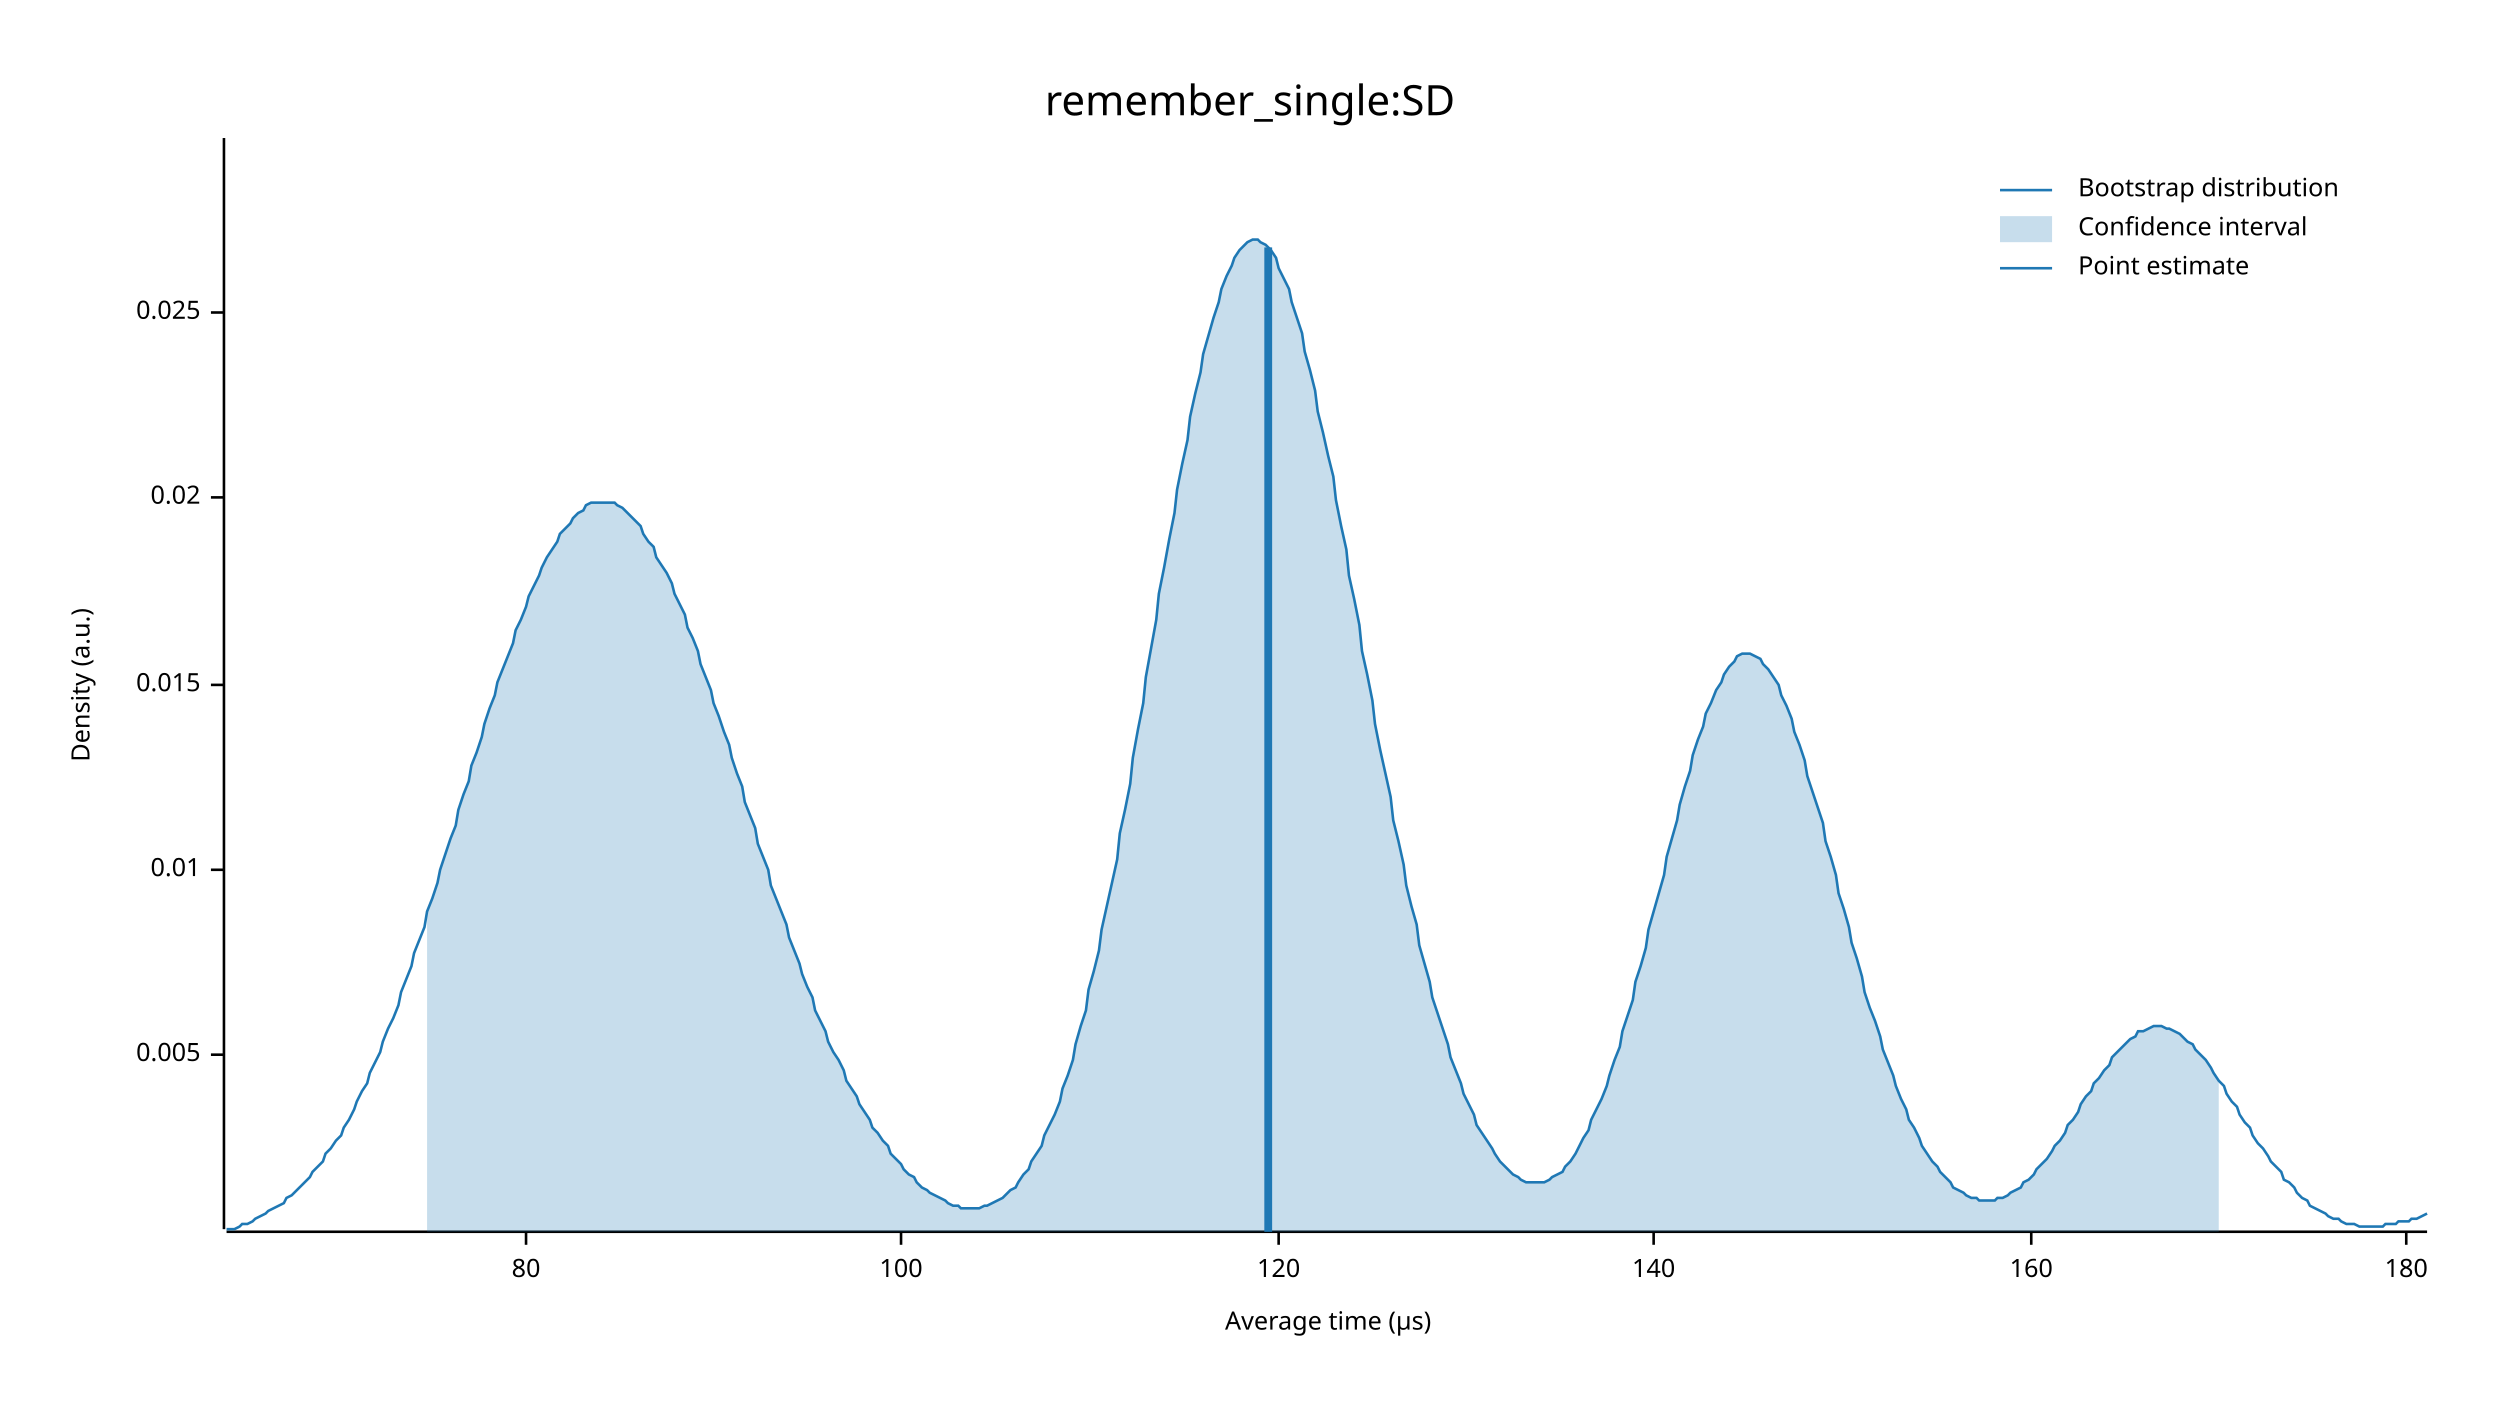
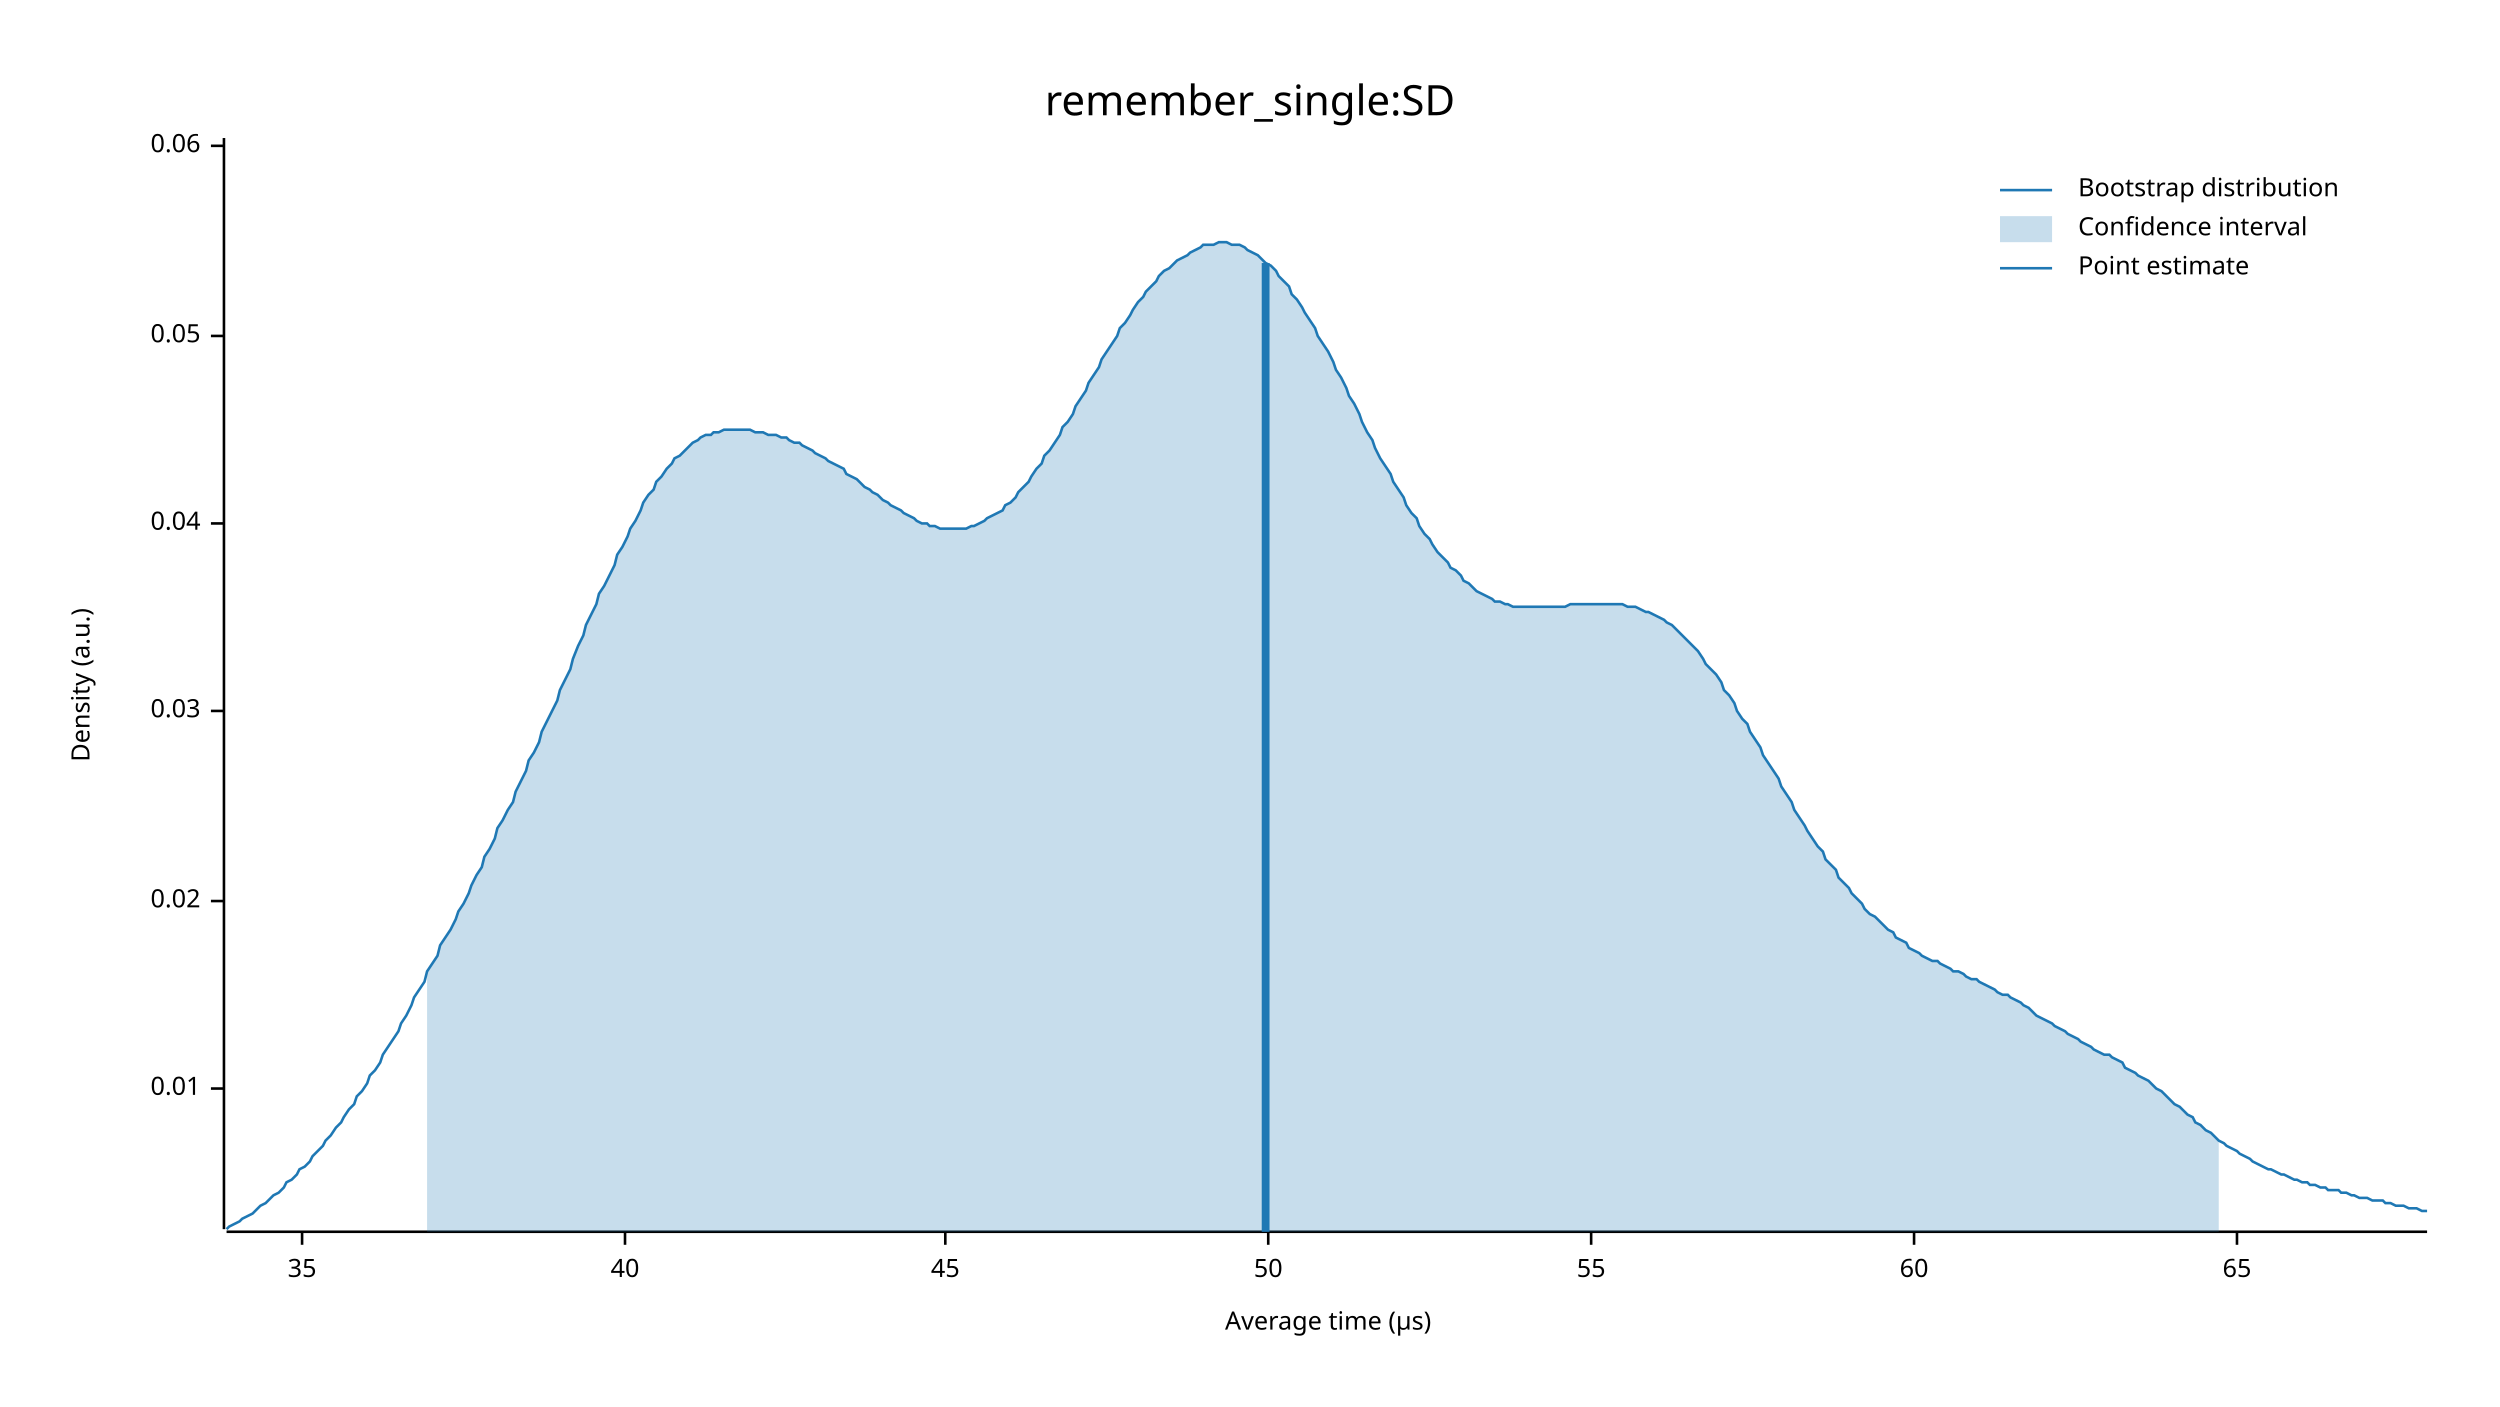
<svg xmlns="http://www.w3.org/2000/svg" width="960" height="540" viewBox="0 0 960 540">
  <text x="480" y="32" dy="0.76em" text-anchor="middle" font-family="sans-serif" font-size="16.129" opacity="1" fill="#000000">
remember_single:SD
</text>
  <text x="27" y="263" dy="0.76em" text-anchor="middle" font-family="sans-serif" font-size="9.677" opacity="1" fill="#000000" transform="rotate(270, 27, 263)">
Density (a.u.)
</text>
  <text x="510" y="513" dy="-0.5ex" text-anchor="middle" font-family="sans-serif" font-size="9.677" opacity="1" fill="#000000">
Average time (µs)
</text>
  <polyline fill="none" opacity="1" stroke="#000000" stroke-width="1" points="86,53 86,472 " />
-   <text x="77" y="405" dy="0.5ex" text-anchor="end" font-family="sans-serif" font-size="9.677" opacity="1" fill="#000000">
- 0.005
- </text>
-   <polyline fill="none" opacity="1" stroke="#000000" stroke-width="1" points="81,405 86,405 " />
-   <text x="77" y="334" dy="0.5ex" text-anchor="end" font-family="sans-serif" font-size="9.677" opacity="1" fill="#000000">
+   <text x="77" y="418" dy="0.5ex" text-anchor="end" font-family="sans-serif" font-size="9.677" opacity="1" fill="#000000">
0.01
</text>
-   <polyline fill="none" opacity="1" stroke="#000000" stroke-width="1" points="81,334 86,334 " />
-   <text x="77" y="263" dy="0.5ex" text-anchor="end" font-family="sans-serif" font-size="9.677" opacity="1" fill="#000000">
- 0.015
- </text>
-   <polyline fill="none" opacity="1" stroke="#000000" stroke-width="1" points="81,263 86,263 " />
-   <text x="77" y="191" dy="0.5ex" text-anchor="end" font-family="sans-serif" font-size="9.677" opacity="1" fill="#000000">
+   <polyline fill="none" opacity="1" stroke="#000000" stroke-width="1" points="81,418 86,418 " />
+   <text x="77" y="346" dy="0.5ex" text-anchor="end" font-family="sans-serif" font-size="9.677" opacity="1" fill="#000000">
0.02
</text>
-   <polyline fill="none" opacity="1" stroke="#000000" stroke-width="1" points="81,191 86,191 " />
-   <text x="77" y="120" dy="0.5ex" text-anchor="end" font-family="sans-serif" font-size="9.677" opacity="1" fill="#000000">
- 0.025
+   <polyline fill="none" opacity="1" stroke="#000000" stroke-width="1" points="81,346 86,346 " />
+   <text x="77" y="273" dy="0.5ex" text-anchor="end" font-family="sans-serif" font-size="9.677" opacity="1" fill="#000000">
+ 0.03
</text>
-   <polyline fill="none" opacity="1" stroke="#000000" stroke-width="1" points="81,120 86,120 " />
+   <polyline fill="none" opacity="1" stroke="#000000" stroke-width="1" points="81,273 86,273 " />
+   <text x="77" y="201" dy="0.5ex" text-anchor="end" font-family="sans-serif" font-size="9.677" opacity="1" fill="#000000">
+ 0.04
+ </text>
+   <polyline fill="none" opacity="1" stroke="#000000" stroke-width="1" points="81,201 86,201 " />
+   <text x="77" y="129" dy="0.5ex" text-anchor="end" font-family="sans-serif" font-size="9.677" opacity="1" fill="#000000">
+ 0.05
+ </text>
+   <polyline fill="none" opacity="1" stroke="#000000" stroke-width="1" points="81,129 86,129 " />
+   <text x="77" y="56" dy="0.5ex" text-anchor="end" font-family="sans-serif" font-size="9.677" opacity="1" fill="#000000">
+ 0.06
+ </text>
+   <polyline fill="none" opacity="1" stroke="#000000" stroke-width="1" points="81,56 86,56 " />
  <polyline fill="none" opacity="1" stroke="#000000" stroke-width="1" points="87,473 932,473 " />
-   <text x="202" y="483" dy="0.76em" text-anchor="middle" font-family="sans-serif" font-size="9.677" opacity="1" fill="#000000">
- 80
+   <text x="116" y="483" dy="0.76em" text-anchor="middle" font-family="sans-serif" font-size="9.677" opacity="1" fill="#000000">
+ 35
</text>
-   <polyline fill="none" opacity="1" stroke="#000000" stroke-width="1" points="202,473 202,478 " />
-   <text x="346" y="483" dy="0.76em" text-anchor="middle" font-family="sans-serif" font-size="9.677" opacity="1" fill="#000000">
- 100
+   <polyline fill="none" opacity="1" stroke="#000000" stroke-width="1" points="116,473 116,478 " />
+   <text x="240" y="483" dy="0.76em" text-anchor="middle" font-family="sans-serif" font-size="9.677" opacity="1" fill="#000000">
+ 40
</text>
-   <polyline fill="none" opacity="1" stroke="#000000" stroke-width="1" points="346,473 346,478 " />
-   <text x="491" y="483" dy="0.76em" text-anchor="middle" font-family="sans-serif" font-size="9.677" opacity="1" fill="#000000">
- 120
+   <polyline fill="none" opacity="1" stroke="#000000" stroke-width="1" points="240,473 240,478 " />
+   <text x="363" y="483" dy="0.76em" text-anchor="middle" font-family="sans-serif" font-size="9.677" opacity="1" fill="#000000">
+ 45
</text>
-   <polyline fill="none" opacity="1" stroke="#000000" stroke-width="1" points="491,473 491,478 " />
-   <text x="635" y="483" dy="0.76em" text-anchor="middle" font-family="sans-serif" font-size="9.677" opacity="1" fill="#000000">
- 140
+   <polyline fill="none" opacity="1" stroke="#000000" stroke-width="1" points="363,473 363,478 " />
+   <text x="487" y="483" dy="0.76em" text-anchor="middle" font-family="sans-serif" font-size="9.677" opacity="1" fill="#000000">
+ 50
</text>
-   <polyline fill="none" opacity="1" stroke="#000000" stroke-width="1" points="635,473 635,478 " />
-   <text x="780" y="483" dy="0.76em" text-anchor="middle" font-family="sans-serif" font-size="9.677" opacity="1" fill="#000000">
- 160
+   <polyline fill="none" opacity="1" stroke="#000000" stroke-width="1" points="487,473 487,478 " />
+   <text x="611" y="483" dy="0.76em" text-anchor="middle" font-family="sans-serif" font-size="9.677" opacity="1" fill="#000000">
+ 55
</text>
-   <polyline fill="none" opacity="1" stroke="#000000" stroke-width="1" points="780,473 780,478 " />
-   <text x="924" y="483" dy="0.76em" text-anchor="middle" font-family="sans-serif" font-size="9.677" opacity="1" fill="#000000">
- 180
+   <polyline fill="none" opacity="1" stroke="#000000" stroke-width="1" points="611,473 611,478 " />
+   <text x="735" y="483" dy="0.76em" text-anchor="middle" font-family="sans-serif" font-size="9.677" opacity="1" fill="#000000">
+ 60
</text>
-   <polyline fill="none" opacity="1" stroke="#000000" stroke-width="1" points="924,473 924,478 " />
-   <polyline fill="none" opacity="1" stroke="#1F78B4" stroke-width="1" points="87,472 88,472 90,472 92,471 93,470 95,470 97,469 98,468 100,467 102,466 103,465 105,464 107,463 109,462 110,460 112,459 114,457 115,456 117,454 119,452 120,450 122,448 124,446 125,443 127,441 129,438 131,436 132,433 134,430 136,426 137,423 139,419 141,416 142,412 144,408 146,404 147,400 149,395 151,391 153,386 154,381 156,376 158,371 159,366 161,361 163,356 164,350 166,345 168,339 169,334 171,328 173,322 175,317 176,311 178,305 180,300 181,294 183,289 185,283 186,278 188,272 190,267 191,262 193,257 195,252 197,247 198,242 200,238 202,233 203,229 205,225 207,221 208,218 210,214 212,211 214,208 215,205 217,203 219,201 220,199 222,197 224,196 225,194 227,193 229,193 230,193 232,193 234,193 236,193 237,194 239,195 241,197 242,198 244,200 246,202 247,205 249,208 251,210 252,214 254,217 256,220 258,224 259,228 261,232 263,236 264,241 266,245 268,250 269,255 271,260 273,265 274,270 276,275 278,281 280,286 281,291 283,297 285,302 286,308 288,313 290,318 291,324 293,329 295,334 296,340 298,345 300,350 302,355 303,360 305,365 307,370 308,374 310,379 312,383 313,388 315,392 317,396 318,400 320,404 322,407 324,411 325,415 327,418 329,421 330,424 332,427 334,430 335,433 337,435 339,438 341,440 342,443 344,445 346,447 347,449 349,451 351,452 352,454 354,456 356,457 357,458 359,459 361,460 363,461 364,462 366,463 368,463 369,464 371,464 373,464 374,464 376,464 378,463 379,463 381,462 383,461 385,460 386,459 388,457 390,456 391,454 393,451 395,449 396,446 398,443 400,440 401,436 403,432 405,428 407,423 408,418 410,413 412,407 413,401 415,394 417,388 418,380 420,373 422,365 423,357 425,348 427,339 429,330 430,320 432,311 434,301 435,291 437,280 439,270 440,260 442,249 444,238 445,228 447,218 449,207 451,197 452,188 454,178 456,169 457,160 459,151 461,143 462,136 464,129 466,122 468,116 469,111 471,106 473,102 474,99 476,96 478,94 479,93 481,92 483,92 484,93 486,94 488,96 490,99 491,103 493,107 495,111 496,116 498,122 500,128 501,135 503,142 505,150 506,158 508,166 510,175 512,183 513,192 515,202 517,211 518,221 520,230 522,240 523,250 525,259 527,269 528,278 530,288 532,297 534,306 535,315 537,323 539,332 540,340 542,348 544,355 545,363 547,370 549,377 550,383 552,389 554,395 556,401 557,406 559,411 561,416 562,420 564,424 566,428 567,432 569,435 571,438 573,441 574,443 576,446 578,448 579,449 581,451 583,452 584,453 586,454 588,454 589,454 591,454 593,454 595,453 596,452 598,451 600,450 601,448 603,446 605,443 606,441 608,437 610,434 611,430 613,426 615,422 617,417 618,413 620,407 622,402 623,396 625,390 627,384 628,377 630,371 632,364 633,357 635,350 637,343 639,336 640,329 642,322 644,315 645,309 647,302 649,296 650,290 652,284 654,279 655,274 657,270 659,265 661,262 662,259 664,256 666,254 667,252 669,251 671,251 672,251 674,252 676,253 677,255 679,257 681,260 683,263 684,267 686,271 688,276 689,281 691,286 693,292 694,298 696,304 698,310 700,316 701,323 703,329 705,336 706,343 708,349 710,356 711,362 713,368 715,375 716,381 718,387 720,392 722,398 723,403 725,408 727,413 728,417 730,422 732,426 733,430 735,433 737,437 738,440 740,443 742,446 744,448 745,450 747,452 749,454 750,456 752,457 754,458 755,459 757,460 759,460 760,461 762,461 764,461 766,461 767,460 769,460 771,459 772,458 774,457 776,456 777,454 779,453 781,451 782,449 784,447 786,445 788,442 789,440 791,438 793,435 794,432 796,430 798,427 799,424 801,421 803,419 804,416 806,414 808,411 810,409 811,406 813,404 815,402 816,401 818,399 820,398 821,396 823,396 825,395 827,394 828,394 830,394 832,395 833,395 835,396 837,397 838,398 840,400 842,401 843,403 845,405 847,407 849,410 850,412 852,415 854,417 855,420 857,423 859,425 860,428 862,431 864,433 865,436 867,439 869,441 871,444 872,446 874,448 876,450 877,453 879,454 881,456 882,458 884,460 886,461 887,463 889,464 891,465 893,466 894,467 896,468 898,468 899,469 901,470 903,470 904,470 906,471 908,471 909,471 911,471 913,471 915,471 916,470 918,470 920,470 921,469 923,469 925,469 926,468 928,468 930,467 932,466 " />
-   <polygon opacity="0.25" fill="#1F78B4" points="164,350 166,345 168,339 169,334 171,328 173,322 175,317 176,311 178,305 180,300 181,294 183,289 185,283 186,278 188,272 190,267 191,262 193,257 195,252 197,247 198,242 200,238 202,233 203,229 205,225 207,221 208,218 210,214 212,211 214,208 215,205 217,203 219,201 220,199 222,197 224,196 225,194 227,193 229,193 230,193 232,193 234,193 236,193 237,194 239,195 241,197 242,198 244,200 246,202 247,205 249,208 251,210 252,214 254,217 256,220 258,224 259,228 261,232 263,236 264,241 266,245 268,250 269,255 271,260 273,265 274,270 276,275 278,281 280,286 281,291 283,297 285,302 286,308 288,313 290,318 291,324 293,329 295,334 296,340 298,345 300,350 302,355 303,360 305,365 307,370 308,374 310,379 312,383 313,388 315,392 317,396 318,400 320,404 322,407 324,411 325,415 327,418 329,421 330,424 332,427 334,430 335,433 337,435 339,438 341,440 342,443 344,445 346,447 347,449 349,451 351,452 352,454 354,456 356,457 357,458 359,459 361,460 363,461 364,462 366,463 368,463 369,464 371,464 373,464 374,464 376,464 378,463 379,463 381,462 383,461 385,460 386,459 388,457 390,456 391,454 393,451 395,449 396,446 398,443 400,440 401,436 403,432 405,428 407,423 408,418 410,413 412,407 413,401 415,394 417,388 418,380 420,373 422,365 423,357 425,348 427,339 429,330 430,320 432,311 434,301 435,291 437,280 439,270 440,260 442,249 444,238 445,228 447,218 449,207 451,197 452,188 454,178 456,169 457,160 459,151 461,143 462,136 464,129 466,122 468,116 469,111 471,106 473,102 474,99 476,96 478,94 479,93 481,92 483,92 484,93 486,94 488,96 490,99 491,103 493,107 495,111 496,116 498,122 500,128 501,135 503,142 505,150 506,158 508,166 510,175 512,183 513,192 515,202 517,211 518,221 520,230 522,240 523,250 525,259 527,269 528,278 530,288 532,297 534,306 535,315 537,323 539,332 540,340 542,348 544,355 545,363 547,370 549,377 550,383 552,389 554,395 556,401 557,406 559,411 561,416 562,420 564,424 566,428 567,432 569,435 571,438 573,441 574,443 576,446 578,448 579,449 581,451 583,452 584,453 586,454 588,454 589,454 591,454 593,454 595,453 596,452 598,451 600,450 601,448 603,446 605,443 606,441 608,437 610,434 611,430 613,426 615,422 617,417 618,413 620,407 622,402 623,396 625,390 627,384 628,377 630,371 632,364 633,357 635,350 637,343 639,336 640,329 642,322 644,315 645,309 647,302 649,296 650,290 652,284 654,279 655,274 657,270 659,265 661,262 662,259 664,256 666,254 667,252 669,251 671,251 672,251 674,252 676,253 677,255 679,257 681,260 683,263 684,267 686,271 688,276 689,281 691,286 693,292 694,298 696,304 698,310 700,316 701,323 703,329 705,336 706,343 708,349 710,356 711,362 713,368 715,375 716,381 718,387 720,392 722,398 723,403 725,408 727,413 728,417 730,422 732,426 733,430 735,433 737,437 738,440 740,443 742,446 744,448 745,450 747,452 749,454 750,456 752,457 754,458 755,459 757,460 759,460 760,461 762,461 764,461 766,461 767,460 769,460 771,459 772,458 774,457 776,456 777,454 779,453 781,451 782,449 784,447 786,445 788,442 789,440 791,438 793,435 794,432 796,430 798,427 799,424 801,421 803,419 804,416 806,414 808,411 810,409 811,406 813,404 815,402 816,401 818,399 820,398 821,396 823,396 825,395 827,394 828,394 830,394 832,395 833,395 835,396 837,397 838,398 840,400 842,401 843,403 845,405 847,407 849,410 850,412 852,415 852,473 164,473 " />
-   <polyline fill="none" opacity="1" stroke="#1F78B4" stroke-width="3" points="487,473 487,95 " />
+   <polyline fill="none" opacity="1" stroke="#000000" stroke-width="1" points="735,473 735,478 " />
+   <text x="859" y="483" dy="0.76em" text-anchor="middle" font-family="sans-serif" font-size="9.677" opacity="1" fill="#000000">
+ 65
+ </text>
+   <polyline fill="none" opacity="1" stroke="#000000" stroke-width="1" points="859,473 859,478 " />
+   <polyline fill="none" opacity="1" stroke="#1F78B4" stroke-width="1" points="87,472 88,471 90,470 92,469 93,468 95,467 97,466 98,465 100,463 102,462 103,461 105,459 107,458 109,456 110,454 112,453 114,451 115,449 117,448 119,446 120,444 122,442 124,440 125,438 127,436 129,433 131,431 132,429 134,426 136,424 137,421 139,419 141,416 142,413 144,411 146,408 147,405 149,402 151,399 153,396 154,393 156,390 158,386 159,383 161,380 163,377 164,373 166,370 168,367 169,363 171,360 173,357 175,353 176,350 178,347 180,343 181,340 183,336 185,333 186,329 188,326 190,322 191,318 193,315 195,311 197,308 198,304 200,300 202,296 203,292 205,289 207,285 208,281 210,277 212,273 214,269 215,265 217,261 219,257 220,253 222,248 224,244 225,240 227,236 229,232 230,228 232,225 234,221 236,217 237,213 239,210 241,206 242,203 244,200 246,196 247,193 249,190 251,188 252,185 254,183 256,180 258,178 259,176 261,175 263,173 264,172 266,170 268,169 269,168 271,167 273,167 274,166 276,166 278,165 280,165 281,165 283,165 285,165 286,165 288,165 290,166 291,166 293,166 295,167 296,167 298,167 300,168 302,168 303,169 305,170 307,170 308,171 310,172 312,173 313,174 315,175 317,176 318,177 320,178 322,179 324,180 325,182 327,183 329,184 330,185 332,187 334,188 335,189 337,190 339,192 341,193 342,194 344,195 346,196 347,197 349,198 351,199 352,200 354,201 356,201 357,202 359,202 361,203 363,203 364,203 366,203 368,203 369,203 371,203 373,202 374,202 376,201 378,200 379,199 381,198 383,197 385,196 386,194 388,193 390,191 391,189 393,187 395,185 396,183 398,180 400,178 401,175 403,173 405,170 407,167 408,164 410,162 412,159 413,156 415,153 417,150 418,147 420,144 422,141 423,138 425,135 427,132 429,129 430,126 432,124 434,121 435,119 437,116 439,114 440,112 442,110 444,108 445,106 447,104 449,103 451,101 452,100 454,99 456,98 457,97 459,96 461,95 462,94 464,94 466,94 468,93 469,93 471,93 473,94 474,94 476,94 478,95 479,96 481,97 483,98 484,99 486,101 488,102 490,104 491,106 493,108 495,110 496,113 498,115 500,118 501,120 503,123 505,126 506,129 508,132 510,135 512,139 513,142 515,145 517,149 518,152 520,155 522,159 523,162 525,166 527,169 528,172 530,176 532,179 534,182 535,185 537,188 539,191 540,194 542,197 544,199 545,202 547,205 549,207 550,209 552,212 554,214 556,216 557,218 559,219 561,221 562,223 564,224 566,226 567,227 569,228 571,229 573,230 574,231 576,231 578,232 579,232 581,233 583,233 584,233 586,233 588,233 589,233 591,233 593,233 595,233 596,233 598,233 600,233 601,233 603,232 605,232 606,232 608,232 610,232 611,232 613,232 615,232 617,232 618,232 620,232 622,232 623,232 625,233 627,233 628,233 630,234 632,235 633,235 635,236 637,237 639,238 640,239 642,240 644,242 645,243 647,245 649,247 650,248 652,250 654,253 655,255 657,257 659,259 661,262 662,265 664,267 666,270 667,273 669,276 671,278 672,281 674,284 676,287 677,290 679,293 681,296 683,299 684,302 686,305 688,308 689,311 691,314 693,317 694,319 696,322 698,325 700,327 701,330 703,332 705,334 706,337 708,339 710,341 711,343 713,345 715,347 716,349 718,351 720,352 722,354 723,355 725,357 727,358 728,360 730,361 732,362 733,364 735,365 737,366 738,367 740,368 742,369 744,369 745,370 747,371 749,372 750,373 752,373 754,374 755,375 757,376 759,376 760,377 762,378 764,379 766,380 767,381 769,382 771,382 772,383 774,384 776,385 777,386 779,387 781,389 782,390 784,391 786,392 788,393 789,394 791,395 793,396 794,397 796,398 798,399 799,400 801,401 803,402 804,403 806,404 808,405 810,405 811,406 813,407 815,408 816,410 818,411 820,412 821,413 823,414 825,415 827,417 828,418 830,419 832,421 833,422 835,424 837,425 838,426 840,428 842,429 843,431 845,432 847,434 849,435 850,436 852,438 854,439 855,440 857,441 859,442 860,443 862,444 864,445 865,446 867,447 869,448 871,449 872,449 874,450 876,451 877,451 879,452 881,453 882,453 884,454 886,454 887,455 889,455 891,456 893,456 894,457 896,457 898,457 899,458 901,458 903,459 904,459 906,460 908,460 909,460 911,461 913,461 915,461 916,462 918,462 920,463 921,463 923,463 925,464 926,464 928,464 930,465 932,465 " />
+   <polygon opacity="0.25" fill="#1F78B4" points="164,373 166,370 168,367 169,363 171,360 173,357 175,353 176,350 178,347 180,343 181,340 183,336 185,333 186,329 188,326 190,322 191,318 193,315 195,311 197,308 198,304 200,300 202,296 203,292 205,289 207,285 208,281 210,277 212,273 214,269 215,265 217,261 219,257 220,253 222,248 224,244 225,240 227,236 229,232 230,228 232,225 234,221 236,217 237,213 239,210 241,206 242,203 244,200 246,196 247,193 249,190 251,188 252,185 254,183 256,180 258,178 259,176 261,175 263,173 264,172 266,170 268,169 269,168 271,167 273,167 274,166 276,166 278,165 280,165 281,165 283,165 285,165 286,165 288,165 290,166 291,166 293,166 295,167 296,167 298,167 300,168 302,168 303,169 305,170 307,170 308,171 310,172 312,173 313,174 315,175 317,176 318,177 320,178 322,179 324,180 325,182 327,183 329,184 330,185 332,187 334,188 335,189 337,190 339,192 341,193 342,194 344,195 346,196 347,197 349,198 351,199 352,200 354,201 356,201 357,202 359,202 361,203 363,203 364,203 366,203 368,203 369,203 371,203 373,202 374,202 376,201 378,200 379,199 381,198 383,197 385,196 386,194 388,193 390,191 391,189 393,187 395,185 396,183 398,180 400,178 401,175 403,173 405,170 407,167 408,164 410,162 412,159 413,156 415,153 417,150 418,147 420,144 422,141 423,138 425,135 427,132 429,129 430,126 432,124 434,121 435,119 437,116 439,114 440,112 442,110 444,108 445,106 447,104 449,103 451,101 452,100 454,99 456,98 457,97 459,96 461,95 462,94 464,94 466,94 468,93 469,93 471,93 473,94 474,94 476,94 478,95 479,96 481,97 483,98 484,99 486,101 488,102 490,104 491,106 493,108 495,110 496,113 498,115 500,118 501,120 503,123 505,126 506,129 508,132 510,135 512,139 513,142 515,145 517,149 518,152 520,155 522,159 523,162 525,166 527,169 528,172 530,176 532,179 534,182 535,185 537,188 539,191 540,194 542,197 544,199 545,202 547,205 549,207 550,209 552,212 554,214 556,216 557,218 559,219 561,221 562,223 564,224 566,226 567,227 569,228 571,229 573,230 574,231 576,231 578,232 579,232 581,233 583,233 584,233 586,233 588,233 589,233 591,233 593,233 595,233 596,233 598,233 600,233 601,233 603,232 605,232 606,232 608,232 610,232 611,232 613,232 615,232 617,232 618,232 620,232 622,232 623,232 625,233 627,233 628,233 630,234 632,235 633,235 635,236 637,237 639,238 640,239 642,240 644,242 645,243 647,245 649,247 650,248 652,250 654,253 655,255 657,257 659,259 661,262 662,265 664,267 666,270 667,273 669,276 671,278 672,281 674,284 676,287 677,290 679,293 681,296 683,299 684,302 686,305 688,308 689,311 691,314 693,317 694,319 696,322 698,325 700,327 701,330 703,332 705,334 706,337 708,339 710,341 711,343 713,345 715,347 716,349 718,351 720,352 722,354 723,355 725,357 727,358 728,360 730,361 732,362 733,364 735,365 737,366 738,367 740,368 742,369 744,369 745,370 747,371 749,372 750,373 752,373 754,374 755,375 757,376 759,376 760,377 762,378 764,379 766,380 767,381 769,382 771,382 772,383 774,384 776,385 777,386 779,387 781,389 782,390 784,391 786,392 788,393 789,394 791,395 793,396 794,397 796,398 798,399 799,400 801,401 803,402 804,403 806,404 808,405 810,405 811,406 813,407 815,408 816,410 818,411 820,412 821,413 823,414 825,415 827,417 828,418 830,419 832,421 833,422 835,424 837,425 838,426 840,428 842,429 843,431 845,432 847,434 849,435 850,436 852,438 852,473 164,473 " />
+   <polyline fill="none" opacity="1" stroke="#1F78B4" stroke-width="3" points="486,473 486,101 " />
  <text x="798" y="68" dy="0.76em" text-anchor="start" font-family="sans-serif" font-size="9.677" opacity="1" fill="#000000">
Bootstrap distribution
</text>
  <text x="798" y="83" dy="0.76em" text-anchor="start" font-family="sans-serif" font-size="9.677" opacity="1" fill="#000000">
Confidence interval
</text>
  <text x="798" y="98" dy="0.76em" text-anchor="start" font-family="sans-serif" font-size="9.677" opacity="1" fill="#000000">
Point estimate
</text>
  <polyline fill="none" opacity="1" stroke="#1F78B4" stroke-width="1" points="768,73 788,73 " />
  <rect x="768" y="83" width="20" height="10" opacity="0.25" fill="#1F78B4" stroke="none" />
  <polyline fill="none" opacity="1" stroke="#1F78B4" stroke-width="1" points="768,103 788,103 " />
</svg>
